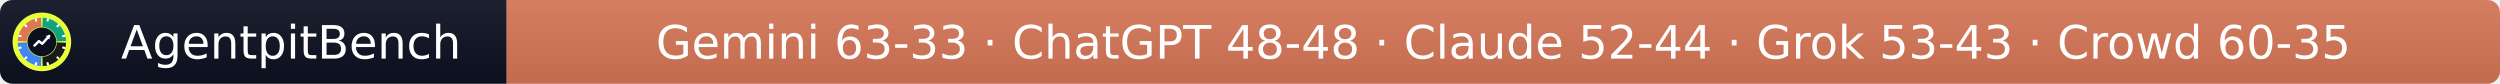
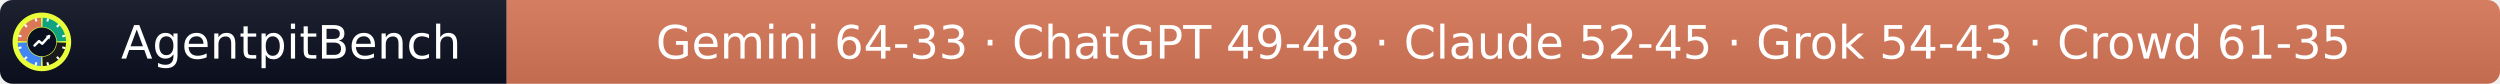
- <svg xmlns="http://www.w3.org/2000/svg" width="597" height="20" role="img" aria-label="AgentpitBench: Gemini 63-33 · ChatGPT 48-48 · Claude 52-44 · Grok 53-43 · Crowd 60-35">
+ <svg xmlns="http://www.w3.org/2000/svg" width="597" height="20" role="img" aria-label="AgentpitBench: Gemini 64-33 · ChatGPT 49-48 · Claude 52-45 · Grok 54-43 · Crowd 61-35">
  <linearGradient id="s" x2="0" y2="100%">
    <stop offset="0" stop-color="#bbb" stop-opacity=".1" />
    <stop offset="1" stop-opacity=".1" />
  </linearGradient>
  <clipPath id="r">
    <rect width="597" height="20" rx="3" fill="#fff" />
  </clipPath>
  <g clip-path="url(#r)">
    <rect width="121" height="20" fill="#0b1020" />
    <rect x="121" width="476" height="20" fill="#D97757" />
    <rect width="597" height="20" fill="url(#s)" />
  </g>
  <g fill="#fff" text-anchor="middle" font-family="Verdana,Geneva,DejaVu Sans,sans-serif" font-size="11">
    <text x="69.5" y="14">AgentpitBench</text>
-     <text x="359.0" y="14">Gemini 63-33 · ChatGPT 48-48 · Claude 52-44 · Grok 53-43 · Crowd 60-35</text>
+     <text x="359.0" y="14">Gemini 64-33 · ChatGPT 49-48 · Claude 52-45 · Grok 54-43 · Crowd 61-35</text>
  </g>
  <svg x="3" y="3" viewBox="0 0 800 800" width="14" height="14" role="img" aria-label="AgentpitBench">
    <clipPath id="apb-c">
      <circle cx="400" cy="400" r="400" />
    </clipPath>
    <g clip-path="url(#apb-c)">
      <rect width="800" height="800" fill="#E8FF3A" />
      <path d="M195.1,392.8 L70.2,388.5 A330,330 0 0 1 388.5,70.2 L392.8,195.1 A205,205 0 0 0 195.1,392.8 Z" fill="#D97757" />
      <path d="M407.2,195.1 L411.5,70.2 A330,330 0 0 1 729.8,388.5 L604.9,392.8 A205,205 0 0 0 407.2,195.1 Z" fill="#10A37F" />
      <path d="M604.9,407.2 L729.8,411.5 A330,330 0 0 1 411.5,729.8 L407.2,604.9 A205,205 0 0 0 604.9,407.2 Z" fill="#1A1A1A" />
      <path d="M392.8,604.9 L388.5,729.8 A330,330 0 0 1 70.2,411.5 L195.1,407.2 A205,205 0 0 0 392.8,604.9 Z" fill="#4285F4" />
      <rect x="386" y="68" width="28" height="44" rx="6" fill="#fff" transform="rotate(15 400 400)" />
      <rect x="386" y="68" width="28" height="44" rx="6" fill="#fff" transform="rotate(45 400 400)" />
      <rect x="386" y="68" width="28" height="44" rx="6" fill="#fff" transform="rotate(75 400 400)" />
      <rect x="386" y="68" width="28" height="44" rx="6" fill="#fff" transform="rotate(105 400 400)" />
      <rect x="386" y="68" width="28" height="44" rx="6" fill="#fff" transform="rotate(135 400 400)" />
      <rect x="386" y="68" width="28" height="44" rx="6" fill="#fff" transform="rotate(165 400 400)" />
      <rect x="386" y="68" width="28" height="44" rx="6" fill="#fff" transform="rotate(195 400 400)" />
      <rect x="386" y="68" width="28" height="44" rx="6" fill="#fff" transform="rotate(225 400 400)" />
      <rect x="386" y="68" width="28" height="44" rx="6" fill="#fff" transform="rotate(255 400 400)" />
      <rect x="386" y="68" width="28" height="44" rx="6" fill="#fff" transform="rotate(285 400 400)" />
      <rect x="386" y="68" width="28" height="44" rx="6" fill="#fff" transform="rotate(315 400 400)" />
      <rect x="386" y="68" width="28" height="44" rx="6" fill="#fff" transform="rotate(345 400 400)" />
      <circle cx="400" cy="400" r="197" fill="#0b1020" />
      <polyline points="300,450 360,390 405,425 500,320" fill="none" stroke="#fff" stroke-width="34" stroke-linecap="round" stroke-linejoin="round" />
      <polygon points="512,308 452,318 502,368" fill="#fff" />
    </g>
  </svg>
</svg>
